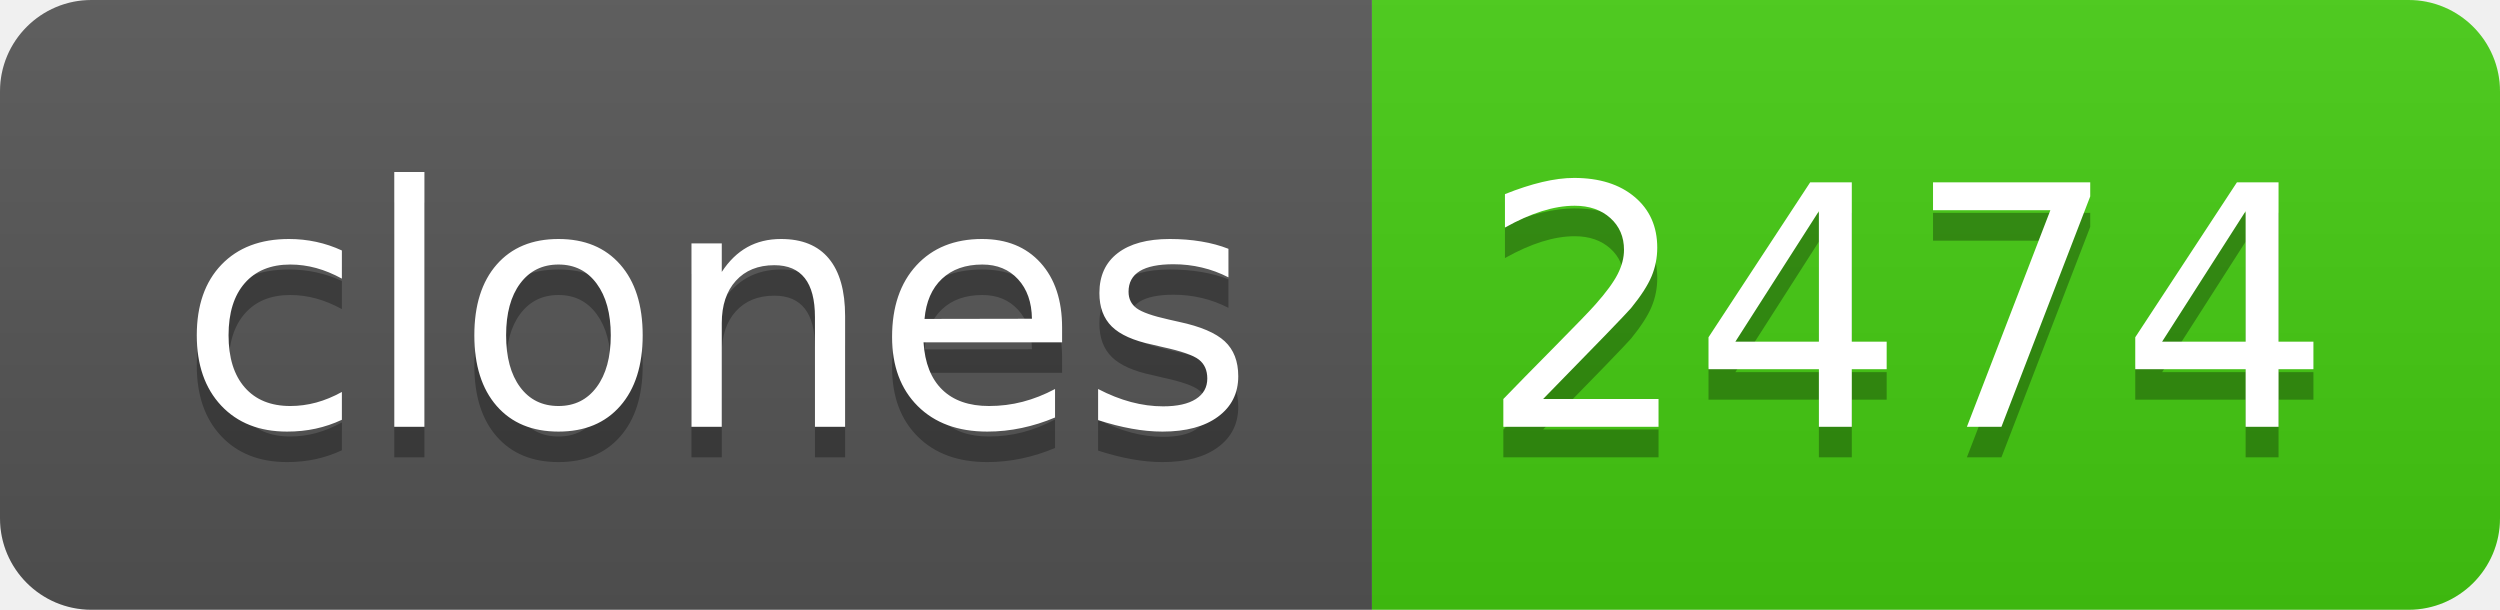
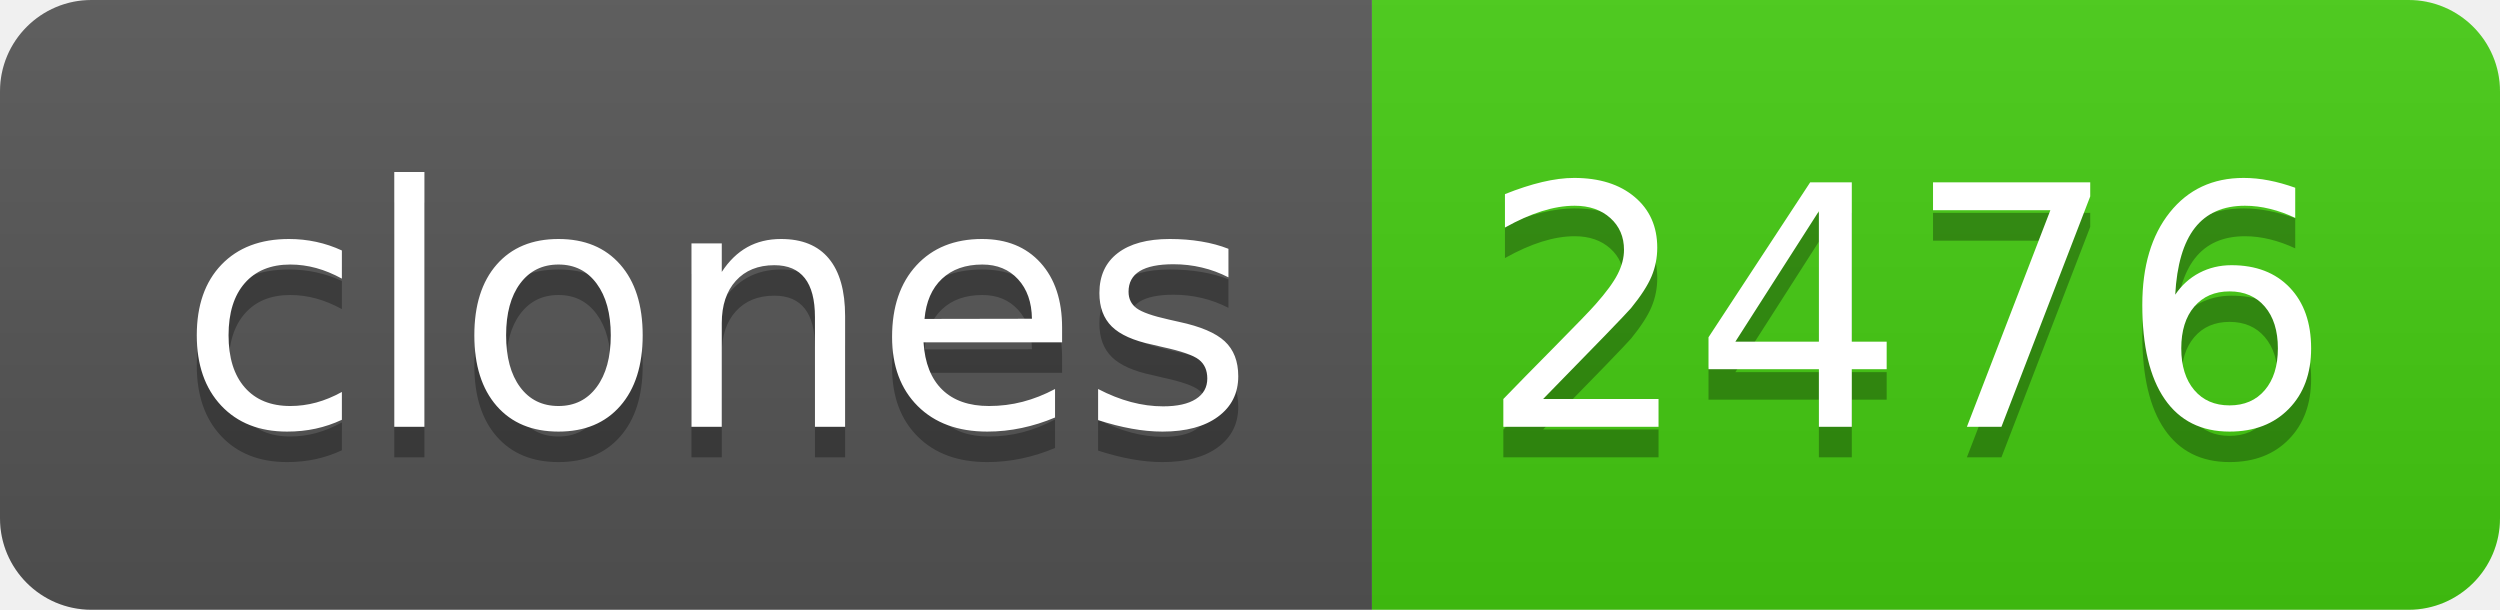
- <svg xmlns="http://www.w3.org/2000/svg" width="82" height="20" role="img" aria-label="clones: 2474">
+ <svg xmlns="http://www.w3.org/2000/svg" width="82" height="20" role="img" aria-label="clones: 2476">
  <linearGradient id="s" x2="0" y2="100%">
    <stop offset="0" stop-color="#bbb" stop-opacity=".1" />
    <stop offset="1" stop-opacity=".1" />
  </linearGradient>
  <clipPath id="r">
    <rect width="82" height="20" rx="3" fill="#fff" />
  </clipPath>
  <g clip-path="url(#r)">
    <rect width="45" height="20" fill="#555" />
    <rect x="45" width="37" height="20" fill="#4c1" />
    <rect width="82" height="20" fill="url(#s)" />
  </g>
  <g fill="#fff" text-anchor="middle" font-family="Verdana,Geneva,DejaVu Sans,sans-serif" text-rendering="geometricPrecision" font-size="110">
    <text aria-hidden="true" x="235" y="150" fill="#010101" fill-opacity=".3" transform="scale(.1)" textLength="350">clones</text>
    <text x="235" y="140" transform="scale(.1)" fill="#fff" textLength="350">clones</text>
-     <text aria-hidden="true" x="625" y="150" fill="#010101" fill-opacity=".3" transform="scale(.1)" textLength="270">2474</text>
-     <text x="625" y="140" transform="scale(.1)" fill="#fff" textLength="270">2474</text>
+     <text aria-hidden="true" x="625" y="150" fill="#010101" fill-opacity=".3" transform="scale(.1)" textLength="270">2476</text>
+     <text x="625" y="140" transform="scale(.1)" fill="#fff" textLength="270">2476</text>
  </g>
</svg>
